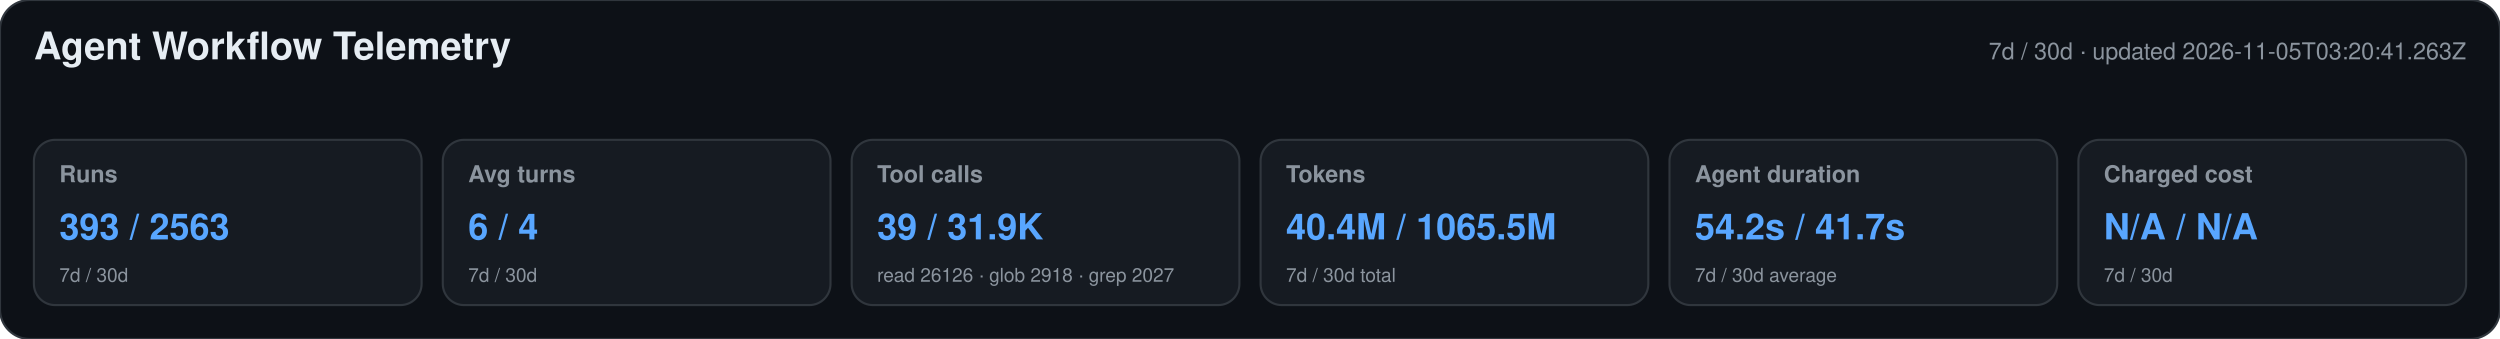
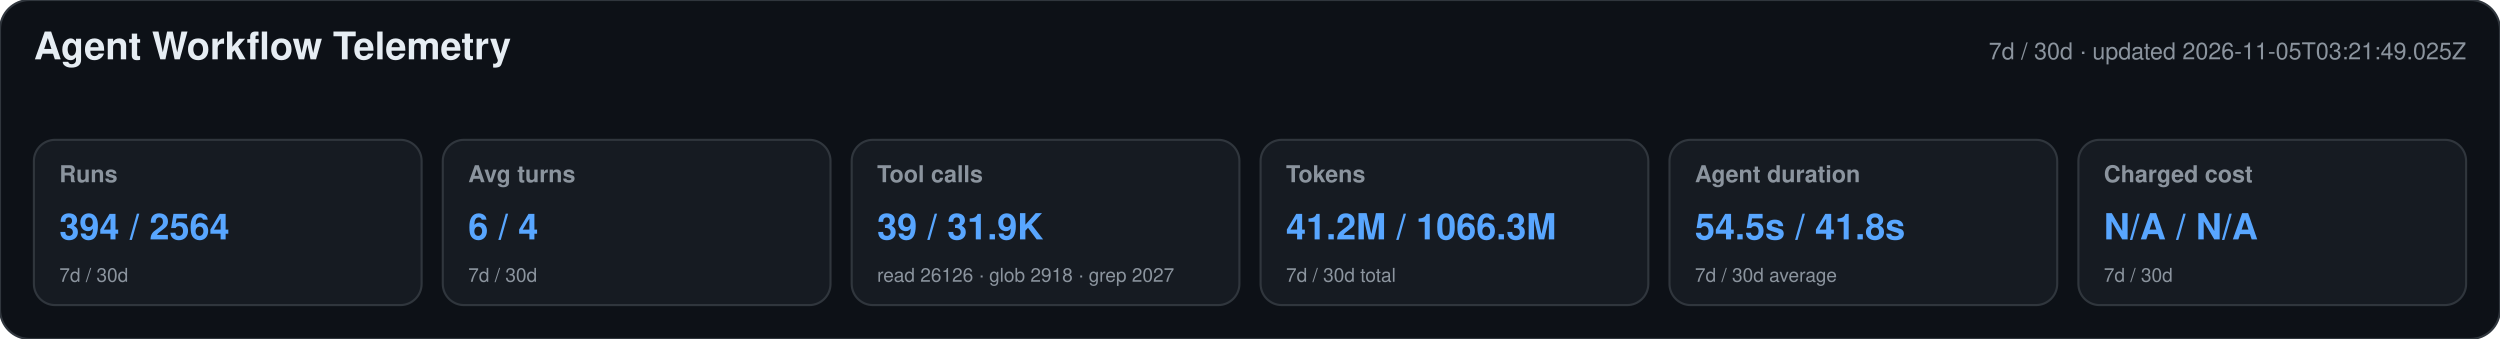
<svg xmlns="http://www.w3.org/2000/svg" width="1180" height="160" viewBox="0 0 1180 160" role="img" aria-labelledby="title desc">
  <style>text{font-family:-apple-system,BlinkMacSystemFont,"Segoe UI",Helvetica,Arial,sans-serif}.heading{font-size:18px;font-weight:650;fill:#e6edf3}.meta,.label,.secondary{fill:#8b949e}.meta,.label{font-size:11px}.label{font-weight:600}.primary{font-size:17px;font-weight:700;fill:#58a6ff}.secondary{font-size:9px}</style>
  <rect width="1180" height="160" rx="14" fill="#0d1117" stroke="#30363d" />
  <text x="16" y="28" class="heading">Agent Workflow Telemetry</text>
-   <text x="1164" y="28" text-anchor="end" class="meta">7d / 30d · updated 2026-11-05T03:20:41.263Z</text>
+   <text x="1164" y="28" text-anchor="end" class="meta">7d / 30d · updated 2026-11-05T03:21:49.025Z</text>
  <g>
    <rect x="16" y="66" width="183" height="78" rx="10" fill="#161b22" stroke="#30363d" />
    <text x="28" y="86" class="label">Runs</text>
-     <text x="28" y="113" class="primary">393 / 2563</text>
+     <text x="28" y="113" class="primary">394 / 2564</text>
    <text x="28" y="133" class="secondary">7d / 30d</text>
  </g>
  <g>
    <rect x="209" y="66" width="183" height="78" rx="10" fill="#161b22" stroke="#30363d" />
    <text x="221" y="86" class="label">Avg turns</text>
    <text x="221" y="113" class="primary">6 / 4</text>
    <text x="221" y="133" class="secondary">7d / 30d</text>
  </g>
  <g>
    <rect x="402" y="66" width="183" height="78" rx="10" fill="#161b22" stroke="#30363d" />
    <text x="414" y="86" class="label">Tool calls</text>
    <text x="414" y="113" class="primary">39 / 31.9K</text>
    <text x="414" y="133" class="secondary">read 26126 · glob 2918 · grep 2027</text>
  </g>
  <g>
    <rect x="595" y="66" width="183" height="78" rx="10" fill="#161b22" stroke="#30363d" />
    <text x="607" y="86" class="label">Tokens</text>
-     <text x="607" y="113" class="primary">40.4M / 1065.5M</text>
+     <text x="607" y="113" class="primary">41.2M / 1066.3M</text>
    <text x="607" y="133" class="secondary">7d / 30d total</text>
  </g>
  <g>
    <rect x="788" y="66" width="183" height="78" rx="10" fill="#161b22" stroke="#30363d" />
    <text x="800" y="86" class="label">Agent duration</text>
-     <text x="800" y="113" class="primary">54.2s / 41.7s</text>
+     <text x="800" y="113" class="primary">54.5s / 41.8s</text>
    <text x="800" y="133" class="secondary">7d / 30d average</text>
  </g>
  <g>
    <rect x="981" y="66" width="183" height="78" rx="10" fill="#161b22" stroke="#30363d" />
    <text x="993" y="86" class="label">Charged cost</text>
    <text x="993" y="113" class="primary">N/A / N/A</text>
    <text x="993" y="133" class="secondary">7d / 30d</text>
  </g>
</svg>
